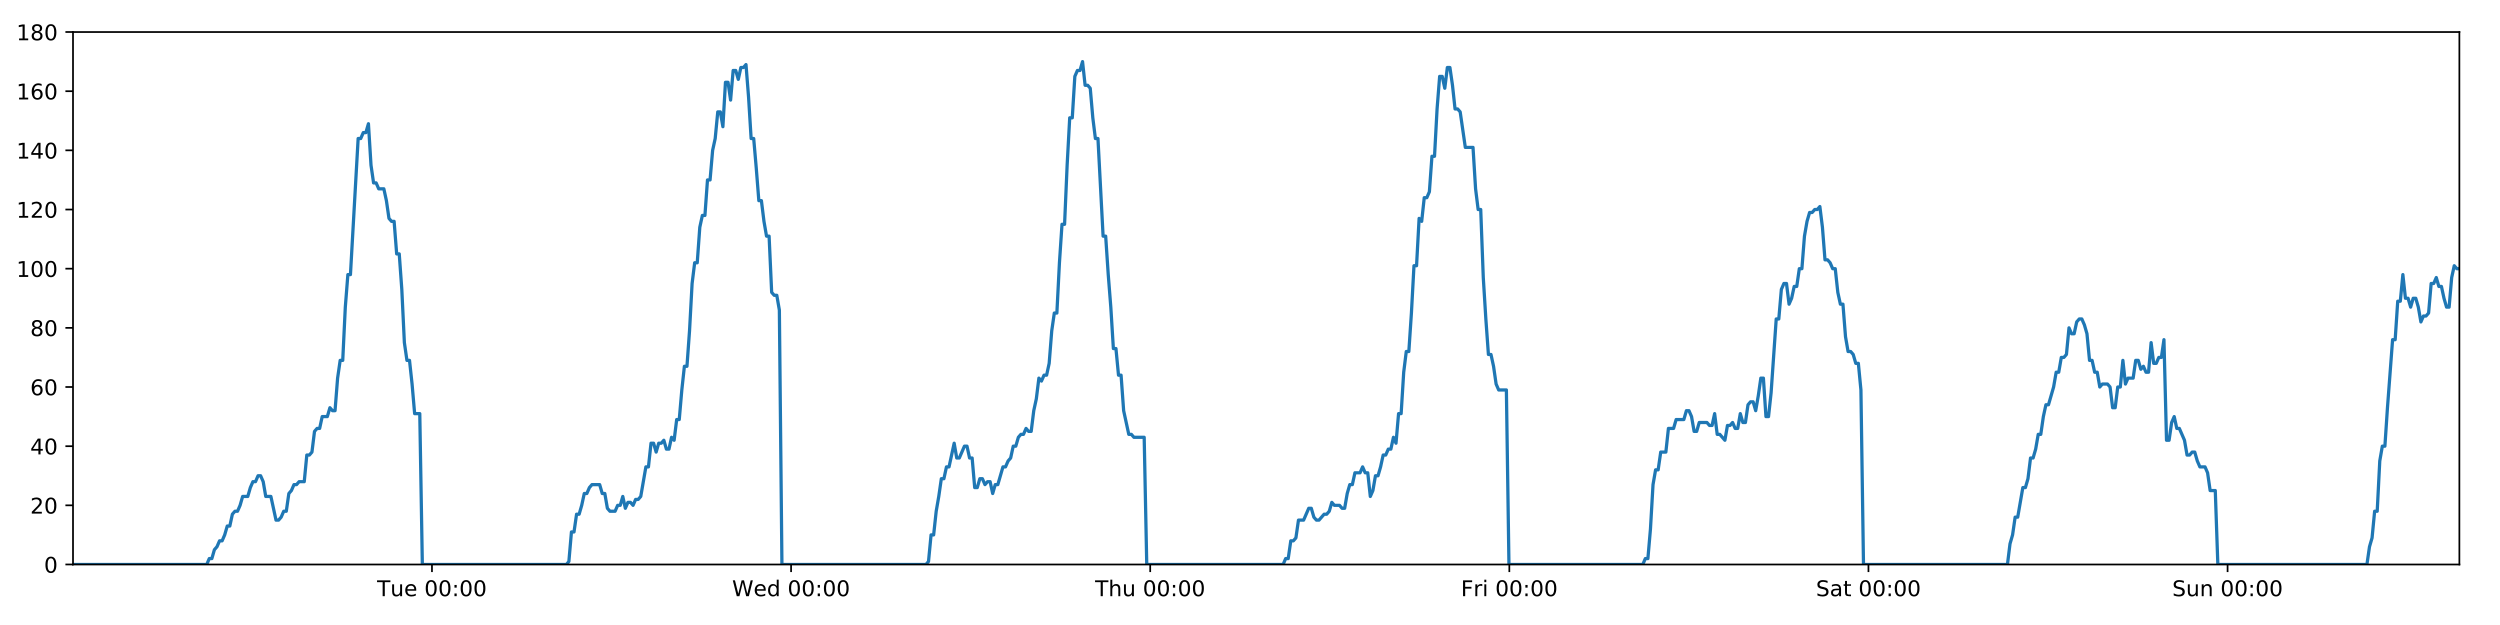
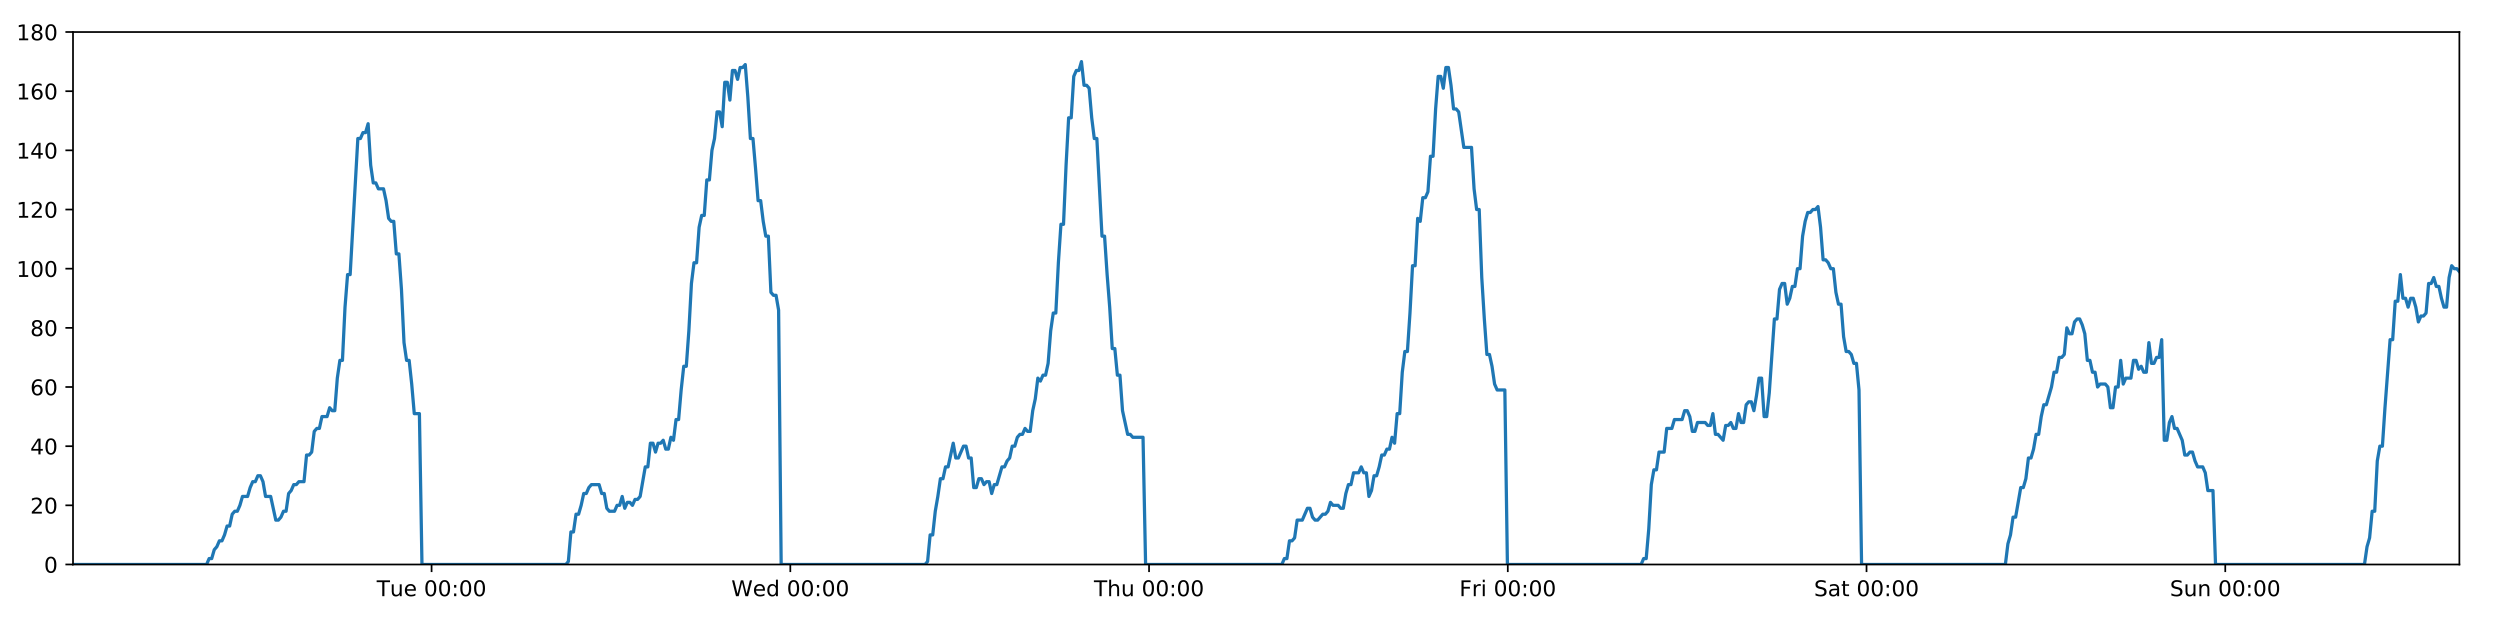
<svg xmlns="http://www.w3.org/2000/svg" xmlns:xlink="http://www.w3.org/1999/xlink" height="288pt" version="1.1" viewBox="0 0 1152 288" width="1152pt">
  <defs>
    <style type="text/css">
*{stroke-linecap:butt;stroke-linejoin:round;}
  </style>
  </defs>
  <g id="figure_1">
    <g id="patch_1">
      <path d="M 0 288  L 1152 288  L 1152 0  L 0 0  z " style="fill:#ffffff;" />
    </g>
    <g id="axes_1">
      <g id="patch_2">
        <path d="M 33.64 260.12  L 1133.28 260.12  L 1133.28 14.76  L 33.64 14.76  z " style="fill:#ffffff;" />
      </g>
      <g id="matplotlib.axis_1">
        <g id="xtick_1">
          <g id="line2d_1">
            <defs>
-               <path d="M 0 0  L 0 3.5  " id="md4f72e7b34" style="stroke:#000000;stroke-width:0.8;" />
-             </defs>
-             <g>
-               <use style="stroke:#000000;stroke-width:0.8;" x="199.05" xlink:href="#md4f72e7b34" y="260.12" />
+               <path d="M 0 0  L 0 3.5  " id="m17d4d5eed3" style="stroke:#000000;stroke-width:0.8;" />
+             </defs>
+             <g>
+               <use style="stroke:#000000;stroke-width:0.8;" x="198.872" xlink:href="#m17d4d5eed3" y="260.12" />
            </g>
          </g>
          <g id="text_1">
            <defs>
              <path d="M -0.297 72.906  L 61.375 72.906  L 61.375 64.594  L 35.5 64.594  L 35.5 0  L 25.594 0  L 25.594 64.594  L -0.297 64.594  z " id="DejaVuSans-84" />
              <path d="M 8.5 21.578  L 8.5 54.688  L 17.484 54.688  L 17.484 21.922  Q 17.484 14.156 20.5 10.266  Q 23.531 6.391 29.594 6.391  Q 36.859 6.391 41.078 11.031  Q 45.312 15.672 45.312 23.688  L 45.312 54.688  L 54.297 54.688  L 54.297 0  L 45.312 0  L 45.312 8.406  Q 42.047 3.422 37.719 1  Q 33.406 -1.422 27.688 -1.422  Q 18.266 -1.422 13.375 4.438  Q 8.5 10.297 8.5 21.578  z M 31.109 56  z " id="DejaVuSans-117" />
              <path d="M 56.203 29.594  L 56.203 25.203  L 14.891 25.203  Q 15.484 15.922 20.484 11.062  Q 25.484 6.203 34.422 6.203  Q 39.594 6.203 44.453 7.469  Q 49.312 8.734 54.109 11.281  L 54.109 2.781  Q 49.266 0.734 44.188 -0.344  Q 39.109 -1.422 33.891 -1.422  Q 20.797 -1.422 13.156 6.188  Q 5.516 13.812 5.516 26.812  Q 5.516 40.234 12.766 48.109  Q 20.016 56 32.328 56  Q 43.359 56 49.781 48.891  Q 56.203 41.797 56.203 29.594  z M 47.219 32.234  Q 47.125 39.594 43.094 43.984  Q 39.062 48.391 32.422 48.391  Q 24.906 48.391 20.391 44.141  Q 15.875 39.891 15.188 32.172  z " id="DejaVuSans-101" />
              <path id="DejaVuSans-32" />
              <path d="M 31.781 66.406  Q 24.172 66.406 20.328 58.906  Q 16.5 51.422 16.5 36.375  Q 16.5 21.391 20.328 13.891  Q 24.172 6.391 31.781 6.391  Q 39.453 6.391 43.281 13.891  Q 47.125 21.391 47.125 36.375  Q 47.125 51.422 43.281 58.906  Q 39.453 66.406 31.781 66.406  z M 31.781 74.219  Q 44.047 74.219 50.516 64.516  Q 56.984 54.828 56.984 36.375  Q 56.984 17.969 50.516 8.266  Q 44.047 -1.422 31.781 -1.422  Q 19.531 -1.422 13.062 8.266  Q 6.594 17.969 6.594 36.375  Q 6.594 54.828 13.062 64.516  Q 19.531 74.219 31.781 74.219  z " id="DejaVuSans-48" />
              <path d="M 11.719 12.406  L 22.016 12.406  L 22.016 0  L 11.719 0  z M 11.719 51.703  L 22.016 51.703  L 22.016 39.312  L 11.719 39.312  z " id="DejaVuSans-58" />
            </defs>
-             <g transform="translate(173.7637 274.7184)scale(0.1 -0.1)">
+             <g transform="translate(173.5858 274.7184)scale(0.1 -0.1)">
              <use xlink:href="#DejaVuSans-84" />
              <use x="60.85" xlink:href="#DejaVuSans-117" />
              <use x="124.229" xlink:href="#DejaVuSans-101" />
              <use x="185.752" xlink:href="#DejaVuSans-32" />
              <use x="217.539" xlink:href="#DejaVuSans-48" />
              <use x="281.162" xlink:href="#DejaVuSans-48" />
              <use x="344.785" xlink:href="#DejaVuSans-58" />
              <use x="378.477" xlink:href="#DejaVuSans-48" />
              <use x="442.1" xlink:href="#DejaVuSans-48" />
            </g>
          </g>
        </g>
        <g id="xtick_2">
          <g id="line2d_2">
            <g>
-               <use style="stroke:#000000;stroke-width:0.8;" x="364.533" xlink:href="#md4f72e7b34" y="260.12" />
+               <use style="stroke:#000000;stroke-width:0.8;" x="364.177" xlink:href="#m17d4d5eed3" y="260.12" />
            </g>
          </g>
          <g id="text_2">
            <defs>
              <path d="M 3.328 72.906  L 13.281 72.906  L 28.609 11.281  L 43.891 72.906  L 54.984 72.906  L 70.312 11.281  L 85.594 72.906  L 95.609 72.906  L 77.297 0  L 64.891 0  L 49.516 63.281  L 33.984 0  L 21.578 0  z " id="DejaVuSans-87" />
              <path d="M 45.406 46.391  L 45.406 75.984  L 54.391 75.984  L 54.391 0  L 45.406 0  L 45.406 8.203  Q 42.578 3.328 38.25 0.953  Q 33.938 -1.422 27.875 -1.422  Q 17.969 -1.422 11.734 6.484  Q 5.516 14.406 5.516 27.297  Q 5.516 40.188 11.734 48.094  Q 17.969 56 27.875 56  Q 33.938 56 38.25 53.625  Q 42.578 51.266 45.406 46.391  z M 14.797 27.297  Q 14.797 17.391 18.875 11.75  Q 22.953 6.109 30.078 6.109  Q 37.203 6.109 41.297 11.75  Q 45.406 17.391 45.406 27.297  Q 45.406 37.203 41.297 42.844  Q 37.203 48.484 30.078 48.484  Q 22.953 48.484 18.875 42.844  Q 14.797 37.203 14.797 27.297  z " id="DejaVuSans-100" />
            </defs>
-             <g transform="translate(337.3443 274.7184)scale(0.1 -0.1)">
+             <g transform="translate(336.9883 274.7184)scale(0.1 -0.1)">
              <use xlink:href="#DejaVuSans-87" />
              <use x="98.799" xlink:href="#DejaVuSans-101" />
              <use x="160.322" xlink:href="#DejaVuSans-100" />
              <use x="223.799" xlink:href="#DejaVuSans-32" />
              <use x="255.586" xlink:href="#DejaVuSans-48" />
              <use x="319.209" xlink:href="#DejaVuSans-48" />
              <use x="382.832" xlink:href="#DejaVuSans-58" />
              <use x="416.523" xlink:href="#DejaVuSans-48" />
              <use x="480.146" xlink:href="#DejaVuSans-48" />
            </g>
          </g>
        </g>
        <g id="xtick_3">
          <g id="line2d_3">
            <g>
-               <use style="stroke:#000000;stroke-width:0.8;" x="530.017" xlink:href="#md4f72e7b34" y="260.12" />
+               <use style="stroke:#000000;stroke-width:0.8;" x="529.483" xlink:href="#m17d4d5eed3" y="260.12" />
            </g>
          </g>
          <g id="text_3">
            <defs>
              <path d="M 54.891 33.016  L 54.891 0  L 45.906 0  L 45.906 32.719  Q 45.906 40.484 42.875 44.328  Q 39.844 48.188 33.797 48.188  Q 26.516 48.188 22.312 43.547  Q 18.109 38.922 18.109 30.906  L 18.109 0  L 9.078 0  L 9.078 75.984  L 18.109 75.984  L 18.109 46.188  Q 21.344 51.125 25.703 53.562  Q 30.078 56 35.797 56  Q 45.219 56 50.047 50.172  Q 54.891 44.344 54.891 33.016  z " id="DejaVuSans-104" />
            </defs>
-             <g transform="translate(504.6272 274.7184)scale(0.1 -0.1)">
+             <g transform="translate(504.0933 274.7184)scale(0.1 -0.1)">
              <use xlink:href="#DejaVuSans-84" />
              <use x="61.084" xlink:href="#DejaVuSans-104" />
              <use x="124.463" xlink:href="#DejaVuSans-117" />
              <use x="187.842" xlink:href="#DejaVuSans-32" />
              <use x="219.629" xlink:href="#DejaVuSans-48" />
              <use x="283.252" xlink:href="#DejaVuSans-48" />
              <use x="346.875" xlink:href="#DejaVuSans-58" />
              <use x="380.566" xlink:href="#DejaVuSans-48" />
              <use x="444.189" xlink:href="#DejaVuSans-48" />
            </g>
          </g>
        </g>
        <g id="xtick_4">
          <g id="line2d_4">
            <g>
-               <use style="stroke:#000000;stroke-width:0.8;" x="695.501" xlink:href="#md4f72e7b34" y="260.12" />
+               <use style="stroke:#000000;stroke-width:0.8;" x="694.789" xlink:href="#m17d4d5eed3" y="260.12" />
            </g>
          </g>
          <g id="text_4">
            <defs>
              <path d="M 9.812 72.906  L 51.703 72.906  L 51.703 64.594  L 19.672 64.594  L 19.672 43.109  L 48.578 43.109  L 48.578 34.812  L 19.672 34.812  L 19.672 0  L 9.812 0  z " id="DejaVuSans-70" />
              <path d="M 41.109 46.297  Q 39.594 47.172 37.812 47.578  Q 36.031 48 33.891 48  Q 26.266 48 22.188 43.047  Q 18.109 38.094 18.109 28.812  L 18.109 0  L 9.078 0  L 9.078 54.688  L 18.109 54.688  L 18.109 46.188  Q 20.953 51.172 25.484 53.578  Q 30.031 56 36.531 56  Q 37.453 56 38.578 55.875  Q 39.703 55.766 41.062 55.516  z " id="DejaVuSans-114" />
              <path d="M 9.422 54.688  L 18.406 54.688  L 18.406 0  L 9.422 0  z M 9.422 75.984  L 18.406 75.984  L 18.406 64.594  L 9.422 64.594  z " id="DejaVuSans-105" />
            </defs>
-             <g transform="translate(673.1875 274.7184)scale(0.1 -0.1)">
+             <g transform="translate(672.4755 274.7184)scale(0.1 -0.1)">
              <use xlink:href="#DejaVuSans-70" />
              <use x="57.41" xlink:href="#DejaVuSans-114" />
              <use x="98.523" xlink:href="#DejaVuSans-105" />
              <use x="126.307" xlink:href="#DejaVuSans-32" />
              <use x="158.094" xlink:href="#DejaVuSans-48" />
              <use x="221.717" xlink:href="#DejaVuSans-48" />
              <use x="285.34" xlink:href="#DejaVuSans-58" />
              <use x="319.031" xlink:href="#DejaVuSans-48" />
              <use x="382.654" xlink:href="#DejaVuSans-48" />
            </g>
          </g>
        </g>
        <g id="xtick_5">
          <g id="line2d_5">
            <g>
-               <use style="stroke:#000000;stroke-width:0.8;" x="860.984" xlink:href="#md4f72e7b34" y="260.12" />
+               <use style="stroke:#000000;stroke-width:0.8;" x="860.095" xlink:href="#m17d4d5eed3" y="260.12" />
            </g>
          </g>
          <g id="text_5">
            <defs>
              <path d="M 53.516 70.516  L 53.516 60.891  Q 47.906 63.578 42.922 64.891  Q 37.938 66.219 33.297 66.219  Q 25.25 66.219 20.875 63.094  Q 16.5 59.969 16.5 54.203  Q 16.5 49.359 19.406 46.891  Q 22.312 44.438 30.422 42.922  L 36.375 41.703  Q 47.406 39.594 52.656 34.297  Q 57.906 29 57.906 20.125  Q 57.906 9.516 50.797 4.047  Q 43.703 -1.422 29.984 -1.422  Q 24.812 -1.422 18.969 -0.25  Q 13.141 0.922 6.891 3.219  L 6.891 13.375  Q 12.891 10.016 18.656 8.297  Q 24.422 6.594 29.984 6.594  Q 38.422 6.594 43.016 9.906  Q 47.609 13.234 47.609 19.391  Q 47.609 24.75 44.312 27.781  Q 41.016 30.812 33.5 32.328  L 27.484 33.5  Q 16.453 35.688 11.516 40.375  Q 6.594 45.062 6.594 53.422  Q 6.594 63.094 13.406 68.656  Q 20.219 74.219 32.172 74.219  Q 37.312 74.219 42.625 73.281  Q 47.953 72.359 53.516 70.516  z " id="DejaVuSans-83" />
              <path d="M 34.281 27.484  Q 23.391 27.484 19.188 25  Q 14.984 22.516 14.984 16.5  Q 14.984 11.719 18.141 8.906  Q 21.297 6.109 26.703 6.109  Q 34.188 6.109 38.703 11.406  Q 43.219 16.703 43.219 25.484  L 43.219 27.484  z M 52.203 31.203  L 52.203 0  L 43.219 0  L 43.219 8.297  Q 40.141 3.328 35.547 0.953  Q 30.953 -1.422 24.312 -1.422  Q 15.922 -1.422 10.953 3.297  Q 6 8.016 6 15.922  Q 6 25.141 12.172 29.828  Q 18.359 34.516 30.609 34.516  L 43.219 34.516  L 43.219 35.406  Q 43.219 41.609 39.141 45  Q 35.062 48.391 27.688 48.391  Q 23 48.391 18.547 47.266  Q 14.109 46.141 10.016 43.891  L 10.016 52.203  Q 14.938 54.109 19.578 55.047  Q 24.219 56 28.609 56  Q 40.484 56 46.344 49.844  Q 52.203 43.703 52.203 31.203  z " id="DejaVuSans-97" />
              <path d="M 18.312 70.219  L 18.312 54.688  L 36.812 54.688  L 36.812 47.703  L 18.312 47.703  L 18.312 18.016  Q 18.312 11.328 20.141 9.422  Q 21.969 7.516 27.594 7.516  L 36.812 7.516  L 36.812 0  L 27.594 0  Q 17.188 0 13.234 3.875  Q 9.281 7.766 9.281 18.016  L 9.281 47.703  L 2.688 47.703  L 2.688 54.688  L 9.281 54.688  L 9.281 70.219  z " id="DejaVuSans-116" />
            </defs>
-             <g transform="translate(836.7876 274.7184)scale(0.1 -0.1)">
+             <g transform="translate(835.8976 274.7184)scale(0.1 -0.1)">
              <use xlink:href="#DejaVuSans-83" />
              <use x="63.477" xlink:href="#DejaVuSans-97" />
              <use x="124.756" xlink:href="#DejaVuSans-116" />
              <use x="163.965" xlink:href="#DejaVuSans-32" />
              <use x="195.752" xlink:href="#DejaVuSans-48" />
              <use x="259.375" xlink:href="#DejaVuSans-48" />
              <use x="322.998" xlink:href="#DejaVuSans-58" />
              <use x="356.689" xlink:href="#DejaVuSans-48" />
              <use x="420.312" xlink:href="#DejaVuSans-48" />
            </g>
          </g>
        </g>
        <g id="xtick_6">
          <g id="line2d_6">
            <g>
-               <use style="stroke:#000000;stroke-width:0.8;" x="1026.468" xlink:href="#md4f72e7b34" y="260.12" />
+               <use style="stroke:#000000;stroke-width:0.8;" x="1025.4" xlink:href="#m17d4d5eed3" y="260.12" />
            </g>
          </g>
          <g id="text_6">
            <defs>
              <path d="M 54.891 33.016  L 54.891 0  L 45.906 0  L 45.906 32.719  Q 45.906 40.484 42.875 44.328  Q 39.844 48.188 33.797 48.188  Q 26.516 48.188 22.312 43.547  Q 18.109 38.922 18.109 30.906  L 18.109 0  L 9.078 0  L 9.078 54.688  L 18.109 54.688  L 18.109 46.188  Q 21.344 51.125 25.703 53.562  Q 30.078 56 35.797 56  Q 45.219 56 50.047 50.172  Q 54.891 44.344 54.891 33.016  z " id="DejaVuSans-110" />
            </defs>
-             <g transform="translate(1000.958 274.7184)scale(0.1 -0.1)">
+             <g transform="translate(999.89 274.7184)scale(0.1 -0.1)">
              <use xlink:href="#DejaVuSans-83" />
              <use x="63.477" xlink:href="#DejaVuSans-117" />
              <use x="126.855" xlink:href="#DejaVuSans-110" />
              <use x="190.234" xlink:href="#DejaVuSans-32" />
              <use x="222.021" xlink:href="#DejaVuSans-48" />
              <use x="285.645" xlink:href="#DejaVuSans-48" />
              <use x="349.268" xlink:href="#DejaVuSans-58" />
              <use x="382.959" xlink:href="#DejaVuSans-48" />
              <use x="446.582" xlink:href="#DejaVuSans-48" />
            </g>
          </g>
        </g>
      </g>
      <g id="matplotlib.axis_2">
        <g id="ytick_1">
          <g id="line2d_7">
            <defs>
-               <path d="M 0 0  L -3.5 0  " id="maf69667c61" style="stroke:#000000;stroke-width:0.8;" />
-             </defs>
-             <g>
-               <use style="stroke:#000000;stroke-width:0.8;" x="33.64" xlink:href="#maf69667c61" y="260.12" />
+               <path d="M 0 0  L -3.5 0  " id="mf20d9e9a28" style="stroke:#000000;stroke-width:0.8;" />
+             </defs>
+             <g>
+               <use style="stroke:#000000;stroke-width:0.8;" x="33.64" xlink:href="#mf20d9e9a28" y="260.12" />
            </g>
          </g>
          <g id="text_7">
            <g transform="translate(20.2775 263.9192)scale(0.1 -0.1)">
              <use xlink:href="#DejaVuSans-48" />
            </g>
          </g>
        </g>
        <g id="ytick_2">
          <g id="line2d_8">
            <g>
-               <use style="stroke:#000000;stroke-width:0.8;" x="33.64" xlink:href="#maf69667c61" y="232.858" />
+               <use style="stroke:#000000;stroke-width:0.8;" x="33.64" xlink:href="#mf20d9e9a28" y="232.858" />
            </g>
          </g>
          <g id="text_8">
            <defs>
              <path d="M 19.188 8.297  L 53.609 8.297  L 53.609 0  L 7.328 0  L 7.328 8.297  Q 12.938 14.109 22.625 23.891  Q 32.328 33.688 34.812 36.531  Q 39.547 41.844 41.422 45.531  Q 43.312 49.219 43.312 52.781  Q 43.312 58.594 39.234 62.25  Q 35.156 65.922 28.609 65.922  Q 23.969 65.922 18.812 64.312  Q 13.672 62.703 7.812 59.422  L 7.812 69.391  Q 13.766 71.781 18.938 73  Q 24.125 74.219 28.422 74.219  Q 39.75 74.219 46.484 68.547  Q 53.219 62.891 53.219 53.422  Q 53.219 48.922 51.531 44.891  Q 49.859 40.875 45.406 35.406  Q 44.188 33.984 37.641 27.219  Q 31.109 20.453 19.188 8.297  z " id="DejaVuSans-50" />
            </defs>
            <g transform="translate(13.915 236.657)scale(0.1 -0.1)">
              <use xlink:href="#DejaVuSans-50" />
              <use x="63.623" xlink:href="#DejaVuSans-48" />
            </g>
          </g>
        </g>
        <g id="ytick_3">
          <g id="line2d_9">
            <g>
-               <use style="stroke:#000000;stroke-width:0.8;" x="33.64" xlink:href="#maf69667c61" y="205.596" />
+               <use style="stroke:#000000;stroke-width:0.8;" x="33.64" xlink:href="#mf20d9e9a28" y="205.596" />
            </g>
          </g>
          <g id="text_9">
            <defs>
              <path d="M 37.797 64.312  L 12.891 25.391  L 37.797 25.391  z M 35.203 72.906  L 47.609 72.906  L 47.609 25.391  L 58.016 25.391  L 58.016 17.188  L 47.609 17.188  L 47.609 0  L 37.797 0  L 37.797 17.188  L 4.891 17.188  L 4.891 26.703  z " id="DejaVuSans-52" />
            </defs>
            <g transform="translate(13.915 209.3948)scale(0.1 -0.1)">
              <use xlink:href="#DejaVuSans-52" />
              <use x="63.623" xlink:href="#DejaVuSans-48" />
            </g>
          </g>
        </g>
        <g id="ytick_4">
          <g id="line2d_10">
            <g>
-               <use style="stroke:#000000;stroke-width:0.8;" x="33.64" xlink:href="#maf69667c61" y="178.333" />
+               <use style="stroke:#000000;stroke-width:0.8;" x="33.64" xlink:href="#mf20d9e9a28" y="178.333" />
            </g>
          </g>
          <g id="text_10">
            <defs>
              <path d="M 33.016 40.375  Q 26.375 40.375 22.484 35.828  Q 18.609 31.297 18.609 23.391  Q 18.609 15.531 22.484 10.953  Q 26.375 6.391 33.016 6.391  Q 39.656 6.391 43.531 10.953  Q 47.406 15.531 47.406 23.391  Q 47.406 31.297 43.531 35.828  Q 39.656 40.375 33.016 40.375  z M 52.594 71.297  L 52.594 62.312  Q 48.875 64.062 45.094 64.984  Q 41.312 65.922 37.594 65.922  Q 27.828 65.922 22.672 59.328  Q 17.531 52.734 16.797 39.406  Q 19.672 43.656 24.016 45.922  Q 28.375 48.188 33.594 48.188  Q 44.578 48.188 50.953 41.516  Q 57.328 34.859 57.328 23.391  Q 57.328 12.156 50.688 5.359  Q 44.047 -1.422 33.016 -1.422  Q 20.359 -1.422 13.672 8.266  Q 6.984 17.969 6.984 36.375  Q 6.984 53.656 15.188 63.938  Q 23.391 74.219 37.203 74.219  Q 40.922 74.219 44.703 73.484  Q 48.484 72.75 52.594 71.297  z " id="DejaVuSans-54" />
            </defs>
            <g transform="translate(13.915 182.1326)scale(0.1 -0.1)">
              <use xlink:href="#DejaVuSans-54" />
              <use x="63.623" xlink:href="#DejaVuSans-48" />
            </g>
          </g>
        </g>
        <g id="ytick_5">
          <g id="line2d_11">
            <g>
-               <use style="stroke:#000000;stroke-width:0.8;" x="33.64" xlink:href="#maf69667c61" y="151.071" />
+               <use style="stroke:#000000;stroke-width:0.8;" x="33.64" xlink:href="#mf20d9e9a28" y="151.071" />
            </g>
          </g>
          <g id="text_11">
            <defs>
              <path d="M 31.781 34.625  Q 24.75 34.625 20.719 30.859  Q 16.703 27.094 16.703 20.516  Q 16.703 13.922 20.719 10.156  Q 24.75 6.391 31.781 6.391  Q 38.812 6.391 42.859 10.172  Q 46.922 13.969 46.922 20.516  Q 46.922 27.094 42.891 30.859  Q 38.875 34.625 31.781 34.625  z M 21.922 38.812  Q 15.578 40.375 12.031 44.719  Q 8.5 49.078 8.5 55.328  Q 8.5 64.062 14.719 69.141  Q 20.953 74.219 31.781 74.219  Q 42.672 74.219 48.875 69.141  Q 55.078 64.062 55.078 55.328  Q 55.078 49.078 51.531 44.719  Q 48 40.375 41.703 38.812  Q 48.828 37.156 52.797 32.312  Q 56.781 27.484 56.781 20.516  Q 56.781 9.906 50.312 4.234  Q 43.844 -1.422 31.781 -1.422  Q 19.734 -1.422 13.25 4.234  Q 6.781 9.906 6.781 20.516  Q 6.781 27.484 10.781 32.312  Q 14.797 37.156 21.922 38.812  z M 18.312 54.391  Q 18.312 48.734 21.844 45.562  Q 25.391 42.391 31.781 42.391  Q 38.141 42.391 41.719 45.562  Q 45.312 48.734 45.312 54.391  Q 45.312 60.062 41.719 63.234  Q 38.141 66.406 31.781 66.406  Q 25.391 66.406 21.844 63.234  Q 18.312 60.062 18.312 54.391  z " id="DejaVuSans-56" />
            </defs>
            <g transform="translate(13.915 154.8703)scale(0.1 -0.1)">
              <use xlink:href="#DejaVuSans-56" />
              <use x="63.623" xlink:href="#DejaVuSans-48" />
            </g>
          </g>
        </g>
        <g id="ytick_6">
          <g id="line2d_12">
            <g>
-               <use style="stroke:#000000;stroke-width:0.8;" x="33.64" xlink:href="#maf69667c61" y="123.809" />
+               <use style="stroke:#000000;stroke-width:0.8;" x="33.64" xlink:href="#mf20d9e9a28" y="123.809" />
            </g>
          </g>
          <g id="text_12">
            <defs>
              <path d="M 12.406 8.297  L 28.516 8.297  L 28.516 63.922  L 10.984 60.406  L 10.984 69.391  L 28.422 72.906  L 38.281 72.906  L 38.281 8.297  L 54.391 8.297  L 54.391 0  L 12.406 0  z " id="DejaVuSans-49" />
            </defs>
            <g transform="translate(7.5525 127.6081)scale(0.1 -0.1)">
              <use xlink:href="#DejaVuSans-49" />
              <use x="63.623" xlink:href="#DejaVuSans-48" />
              <use x="127.246" xlink:href="#DejaVuSans-48" />
            </g>
          </g>
        </g>
        <g id="ytick_7">
          <g id="line2d_13">
            <g>
-               <use style="stroke:#000000;stroke-width:0.8;" x="33.64" xlink:href="#maf69667c61" y="96.547" />
+               <use style="stroke:#000000;stroke-width:0.8;" x="33.64" xlink:href="#mf20d9e9a28" y="96.547" />
            </g>
          </g>
          <g id="text_13">
            <g transform="translate(7.5525 100.3459)scale(0.1 -0.1)">
              <use xlink:href="#DejaVuSans-49" />
              <use x="63.623" xlink:href="#DejaVuSans-50" />
              <use x="127.246" xlink:href="#DejaVuSans-48" />
            </g>
          </g>
        </g>
        <g id="ytick_8">
          <g id="line2d_14">
            <g>
-               <use style="stroke:#000000;stroke-width:0.8;" x="33.64" xlink:href="#maf69667c61" y="69.284" />
+               <use style="stroke:#000000;stroke-width:0.8;" x="33.64" xlink:href="#mf20d9e9a28" y="69.284" />
            </g>
          </g>
          <g id="text_14">
            <g transform="translate(7.5525 73.08366)scale(0.1 -0.1)">
              <use xlink:href="#DejaVuSans-49" />
              <use x="63.623" xlink:href="#DejaVuSans-52" />
              <use x="127.246" xlink:href="#DejaVuSans-48" />
            </g>
          </g>
        </g>
        <g id="ytick_9">
          <g id="line2d_15">
            <g>
-               <use style="stroke:#000000;stroke-width:0.8;" x="33.64" xlink:href="#maf69667c61" y="42.022" />
+               <use style="stroke:#000000;stroke-width:0.8;" x="33.64" xlink:href="#mf20d9e9a28" y="42.022" />
            </g>
          </g>
          <g id="text_15">
            <g transform="translate(7.5525 45.82144)scale(0.1 -0.1)">
              <use xlink:href="#DejaVuSans-49" />
              <use x="63.623" xlink:href="#DejaVuSans-54" />
              <use x="127.246" xlink:href="#DejaVuSans-48" />
            </g>
          </g>
        </g>
        <g id="ytick_10">
          <g id="line2d_16">
            <g>
-               <use style="stroke:#000000;stroke-width:0.8;" x="33.64" xlink:href="#maf69667c61" y="14.76" />
+               <use style="stroke:#000000;stroke-width:0.8;" x="33.64" xlink:href="#mf20d9e9a28" y="14.76" />
            </g>
          </g>
          <g id="text_16">
            <g transform="translate(7.5525 18.55922)scale(0.1 -0.1)">
              <use xlink:href="#DejaVuSans-49" />
              <use x="63.623" xlink:href="#DejaVuSans-56" />
              <use x="127.246" xlink:href="#DejaVuSans-48" />
            </g>
          </g>
        </g>
      </g>
      <g id="line2d_17">
-         <path clip-path="url(#pd7970e970d)" d="M 33.64 260.12  L 95.27 260.12  L 96.432 257.394  L 97.618 257.394  L 98.799 253.304  L 99.981 251.941  L 101.165 249.215  L 102.348 249.215  L 103.532 246.489  L 104.715 242.4  L 105.897 242.4  L 107.08 236.947  L 108.264 235.584  L 109.447 235.584  L 110.632 232.858  L 111.813 228.768  L 114.178 228.768  L 115.36 224.679  L 116.543 221.953  L 117.726 221.953  L 118.911 219.227  L 120.094 219.227  L 121.278 221.953  L 122.46 228.768  L 124.822 228.768  L 127.186 239.673  L 128.371 239.673  L 129.555 238.31  L 130.739 235.584  L 131.921 235.584  L 133.102 227.405  L 134.283 226.042  L 135.465 223.316  L 136.647 223.316  L 137.831 221.953  L 140.195 221.953  L 141.379 209.685  L 142.56 209.685  L 143.743 208.322  L 144.925 198.78  L 146.109 197.417  L 147.291 197.417  L 148.473 191.964  L 150.837 191.964  L 152.021 187.875  L 153.203 189.238  L 154.385 189.238  L 155.567 174.244  L 156.749 166.065  L 157.932 166.065  L 159.116 141.529  L 160.3 126.535  L 161.483 126.535  L 165.035 63.832  L 166.219 63.832  L 167.404 61.106  L 168.587 61.106  L 169.772 57.016  L 170.957 76.1  L 172.142 84.279  L 173.326 84.279  L 174.509 87.005  L 176.873 87.005  L 178.055 92.457  L 179.237 100.636  L 180.421 101.999  L 181.605 101.999  L 182.787 116.993  L 183.969 116.993  L 185.152 133.351  L 186.335 157.887  L 187.517 166.065  L 188.7 166.065  L 189.882 176.97  L 191.065 190.601  L 193.432 190.601  L 194.615 260.12  L 260.974 260.12  L 262.137 258.757  L 263.32 245.126  L 264.502 245.126  L 265.683 236.947  L 266.867 236.947  L 268.049 232.858  L 269.231 227.405  L 270.413 227.405  L 271.596 224.679  L 272.78 223.316  L 276.33 223.316  L 277.512 227.405  L 278.696 227.405  L 279.883 234.221  L 281.065 235.584  L 283.432 235.584  L 284.617 232.858  L 285.8 232.858  L 286.981 228.768  L 288.163 234.221  L 289.344 231.495  L 290.53 231.495  L 291.711 232.858  L 292.893 230.132  L 294.075 230.132  L 295.257 228.768  L 297.622 215.137  L 298.804 215.137  L 299.987 204.232  L 301.168 204.232  L 302.351 208.322  L 303.533 204.232  L 304.714 204.232  L 305.895 202.869  L 307.077 206.959  L 308.261 206.959  L 309.452 201.506  L 310.635 202.869  L 311.817 193.328  L 312.999 193.328  L 314.183 179.696  L 315.367 168.792  L 316.55 168.792  L 317.735 152.434  L 318.92 130.624  L 320.101 121.083  L 321.284 121.083  L 322.466 104.725  L 323.648 99.273  L 324.83 99.273  L 326.013 82.916  L 327.197 82.916  L 328.379 69.284  L 329.562 63.832  L 330.745 51.564  L 331.928 51.564  L 333.11 58.38  L 334.292 37.933  L 335.476 37.933  L 336.658 46.112  L 337.84 32.48  L 339.023 32.48  L 340.205 36.57  L 341.387 31.117  L 342.57 31.117  L 343.752 29.754  L 344.937 44.748  L 346.119 63.832  L 347.302 63.832  L 348.484 77.463  L 349.669 92.457  L 350.851 92.457  L 352.033 101.999  L 353.216 108.815  L 354.398 108.815  L 355.581 134.714  L 356.764 136.077  L 357.946 136.077  L 359.129 142.892  L 360.312 260.12  L 426.671 260.12  L 427.853 258.757  L 429.035 246.489  L 430.219 246.489  L 431.4 235.584  L 432.582 228.768  L 433.765 220.59  L 434.946 220.59  L 436.129 215.137  L 437.313 215.137  L 439.679 204.232  L 440.863 211.048  L 442.046 211.048  L 444.412 205.596  L 445.594 205.596  L 446.777 211.048  L 447.959 211.048  L 449.144 224.679  L 450.326 224.679  L 451.508 220.59  L 452.691 220.59  L 453.877 223.316  L 455.059 221.953  L 456.244 221.953  L 457.428 227.405  L 458.61 223.316  L 459.793 223.316  L 462.161 215.137  L 463.344 215.137  L 464.528 212.411  L 465.711 211.048  L 466.894 205.596  L 468.076 205.596  L 469.26 201.506  L 470.442 200.143  L 471.624 200.143  L 472.807 197.417  L 473.99 198.78  L 475.173 198.78  L 476.355 189.238  L 477.538 183.786  L 478.721 174.244  L 479.902 175.607  L 481.089 172.881  L 482.272 172.881  L 483.456 167.428  L 484.642 152.434  L 485.824 144.256  L 487.005 144.256  L 488.188 121.083  L 489.371 103.362  L 490.554 103.362  L 491.739 76.1  L 492.922 54.29  L 494.103 54.29  L 495.285 35.207  L 496.47 32.48  L 497.652 32.48  L 498.834 28.391  L 500.017 39.296  L 501.202 39.296  L 502.383 40.659  L 503.568 54.29  L 504.755 63.832  L 505.938 63.832  L 508.307 108.815  L 509.492 108.815  L 510.676 126.535  L 511.859 141.529  L 513.042 160.613  L 514.225 160.613  L 515.407 172.881  L 516.59 172.881  L 517.774 189.238  L 520.141 200.143  L 521.324 200.143  L 522.507 201.506  L 527.238 201.506  L 528.421 260.12  L 591.262 260.12  L 592.425 257.394  L 593.608 257.394  L 594.792 249.215  L 595.973 249.215  L 597.155 247.852  L 598.336 239.673  L 600.7 239.673  L 603.066 234.221  L 604.248 234.221  L 605.43 238.31  L 606.612 239.673  L 607.793 239.673  L 610.157 236.947  L 611.339 236.947  L 612.521 235.584  L 613.703 231.495  L 614.885 232.858  L 617.251 232.858  L 618.433 234.221  L 619.616 234.221  L 620.797 227.405  L 621.98 223.316  L 623.161 223.316  L 624.346 217.864  L 626.71 217.864  L 627.892 215.137  L 629.075 217.864  L 630.259 217.864  L 631.442 228.768  L 632.626 226.042  L 633.81 219.227  L 634.992 219.227  L 636.175 215.137  L 637.359 209.685  L 638.542 209.685  L 639.724 206.959  L 640.911 206.959  L 642.095 201.506  L 643.277 204.232  L 644.461 190.601  L 645.644 190.601  L 646.826 171.518  L 648.009 161.976  L 649.193 161.976  L 650.377 144.256  L 651.56 122.446  L 652.744 122.446  L 653.927 100.636  L 655.11 101.999  L 656.292 91.094  L 657.476 91.094  L 658.658 88.368  L 659.841 72.011  L 661.024 72.011  L 662.206 50.201  L 663.389 35.207  L 664.572 35.207  L 665.755 40.659  L 666.937 31.117  L 668.12 31.117  L 669.303 39.296  L 670.486 50.201  L 671.668 50.201  L 672.851 51.564  L 675.216 67.921  L 678.764 67.921  L 679.947 87.005  L 681.13 96.547  L 682.313 96.547  L 683.495 127.898  L 684.678 146.982  L 685.862 163.339  L 687.045 163.339  L 688.227 168.792  L 689.41 176.97  L 690.593 179.696  L 694.141 179.696  L 695.323 260.12  L 757.003 260.12  L 758.165 257.394  L 759.347 257.394  L 760.529 243.763  L 761.711 223.316  L 762.895 216.5  L 764.076 216.5  L 765.26 208.322  L 767.627 208.322  L 768.811 197.417  L 771.179 197.417  L 772.364 193.328  L 775.912 193.328  L 777.094 189.238  L 778.278 189.238  L 779.461 191.964  L 780.643 198.78  L 781.826 198.78  L 783.008 194.691  L 786.556 194.691  L 787.737 196.054  L 788.919 196.054  L 790.102 190.601  L 791.284 200.143  L 792.467 200.143  L 794.831 202.869  L 796.013 196.054  L 797.195 196.054  L 798.377 194.691  L 799.56 197.417  L 800.743 197.417  L 801.927 190.601  L 803.11 194.691  L 804.293 194.691  L 805.476 186.512  L 806.659 185.149  L 807.84 185.149  L 809.022 189.238  L 810.206 182.423  L 811.388 174.244  L 812.57 174.244  L 813.752 191.964  L 814.935 191.964  L 816.117 181.06  L 818.483 146.982  L 819.668 146.982  L 820.85 133.351  L 822.033 130.624  L 823.215 130.624  L 824.397 140.166  L 825.579 137.44  L 826.763 131.988  L 827.945 131.988  L 829.127 123.809  L 830.311 123.809  L 831.496 108.815  L 832.678 101.999  L 833.86 97.91  L 835.045 97.91  L 836.228 96.547  L 837.409 96.547  L 838.591 95.184  L 839.774 104.725  L 840.956 119.72  L 842.137 119.72  L 843.319 121.083  L 844.501 123.809  L 845.682 123.809  L 846.864 134.714  L 848.046 140.166  L 849.228 140.166  L 850.41 155.16  L 851.591 161.976  L 852.776 161.976  L 853.958 163.339  L 855.142 167.428  L 856.327 167.428  L 857.512 179.696  L 858.696 260.12  L 925.029 260.12  L 926.211 250.578  L 927.392 246.489  L 928.576 238.31  L 929.76 238.31  L 932.123 224.679  L 933.306 224.679  L 934.487 220.59  L 935.669 211.048  L 936.851 211.048  L 938.033 206.959  L 939.214 200.143  L 940.395 200.143  L 941.577 191.964  L 942.758 186.512  L 943.939 186.512  L 946.302 178.333  L 947.484 171.518  L 948.665 171.518  L 949.848 164.702  L 951.029 164.702  L 952.213 163.339  L 953.395 151.071  L 954.578 153.797  L 955.76 153.797  L 956.941 148.345  L 958.125 146.982  L 959.309 146.982  L 960.491 149.708  L 961.674 153.797  L 962.855 166.065  L 964.037 166.065  L 965.218 171.518  L 966.401 171.518  L 967.583 178.333  L 968.764 176.97  L 971.13 176.97  L 972.311 178.333  L 973.495 187.875  L 974.677 187.875  L 975.858 178.333  L 977.04 178.333  L 978.223 166.065  L 979.406 176.97  L 980.589 174.244  L 982.953 174.244  L 984.134 166.065  L 985.317 166.065  L 986.502 170.155  L 987.685 168.792  L 988.868 171.518  L 990.051 171.518  L 991.234 157.887  L 992.415 167.428  L 993.599 167.428  L 994.78 164.702  L 995.964 164.702  L 997.146 156.524  L 998.328 202.869  L 999.512 202.869  L 1000.694 194.691  L 1001.877 191.964  L 1003.062 197.417  L 1004.245 197.417  L 1006.609 202.869  L 1007.792 209.685  L 1008.973 209.685  L 1010.157 208.322  L 1011.338 208.322  L 1012.522 212.411  L 1013.705 215.137  L 1016.07 215.137  L 1017.252 217.864  L 1018.436 226.042  L 1020.798 226.042  L 1021.98 260.12  L 1090.678 260.12  L 1091.862 251.941  L 1093.047 247.852  L 1094.231 235.584  L 1095.415 235.584  L 1096.597 212.411  L 1097.778 205.596  L 1098.959 205.596  L 1100.142 187.875  L 1102.508 156.524  L 1103.692 156.524  L 1104.875 138.803  L 1106.059 138.803  L 1107.241 126.535  L 1108.425 137.44  L 1109.636 137.44  L 1110.819 141.529  L 1112.001 137.44  L 1113.182 137.44  L 1114.364 141.529  L 1115.548 148.345  L 1116.729 145.619  L 1117.914 145.619  L 1119.096 144.256  L 1120.278 130.624  L 1121.459 130.624  L 1122.641 127.898  L 1123.823 131.988  L 1125.007 131.988  L 1126.189 137.44  L 1127.37 141.529  L 1128.551 141.529  L 1129.733 127.898  L 1130.914 122.446  L 1132.096 123.809  L 1133.28 123.809  L 1133.28 123.809  " style="fill:none;stroke:#1f77b4;stroke-linecap:square;stroke-width:1.5;" />
+         <path clip-path="url(#pdb2128eda9)" d="M 33.64 260.12  L 95.203 260.12  L 96.365 257.394  L 97.549 257.394  L 98.729 253.304  L 99.91 251.941  L 101.093 249.215  L 102.274 249.215  L 103.457 246.489  L 104.639 242.4  L 105.819 242.4  L 107.001 236.947  L 108.184 235.584  L 109.366 235.584  L 110.549 232.858  L 111.729 228.768  L 114.092 228.768  L 115.272 224.679  L 116.454 221.953  L 117.636 221.953  L 118.819 219.227  L 120.001 219.227  L 121.184 221.953  L 122.364 228.768  L 124.724 228.768  L 127.085 239.673  L 128.269 239.673  L 129.452 238.31  L 130.635 235.584  L 131.815 235.584  L 132.995 227.405  L 134.175 226.042  L 135.356 223.316  L 136.536 223.316  L 137.719 221.953  L 140.08 221.953  L 141.263 209.685  L 142.443 209.685  L 143.624 208.322  L 144.805 198.78  L 145.988 197.417  L 147.169 197.417  L 148.35 191.964  L 150.711 191.964  L 151.894 187.875  L 153.074 189.238  L 154.255 189.238  L 155.435 174.244  L 156.616 166.065  L 157.798 166.065  L 158.981 141.529  L 160.164 126.535  L 161.346 126.535  L 164.894 63.832  L 166.077 63.832  L 167.26 61.106  L 168.442 61.106  L 169.625 57.016  L 170.809 76.1  L 171.993 84.279  L 173.176 84.279  L 174.357 87.005  L 176.719 87.005  L 177.9 92.457  L 179.081 100.636  L 180.263 101.999  L 181.446 101.999  L 182.627 116.993  L 183.808 116.993  L 184.989 133.351  L 186.17 157.887  L 187.352 166.065  L 188.534 166.065  L 189.714 176.97  L 190.896 190.601  L 193.26 190.601  L 194.442 260.12  L 260.73 260.12  L 261.891 258.757  L 263.073 245.126  L 264.253 245.126  L 265.433 236.947  L 266.616 236.947  L 267.797 232.858  L 268.978 227.405  L 270.158 227.405  L 271.34 224.679  L 272.522 223.316  L 276.069 223.316  L 277.249 227.405  L 278.432 227.405  L 279.618 234.221  L 280.799 235.584  L 283.164 235.584  L 284.347 232.858  L 285.529 232.858  L 286.709 228.768  L 287.889 234.221  L 289.069 231.495  L 290.253 231.495  L 291.434 232.858  L 292.614 230.132  L 293.795 230.132  L 294.975 228.768  L 297.338 215.137  L 298.519 215.137  L 299.7 204.232  L 300.881 204.232  L 302.062 208.322  L 303.242 204.232  L 304.422 204.232  L 305.603 202.869  L 306.783 206.959  L 307.965 206.959  L 309.155 201.506  L 310.337 202.869  L 311.518 193.328  L 312.699 193.328  L 313.881 179.696  L 315.064 168.792  L 316.246 168.792  L 317.429 152.434  L 318.613 130.624  L 319.793 121.083  L 320.974 121.083  L 322.155 104.725  L 323.336 99.273  L 324.517 99.273  L 325.699 82.916  L 326.881 82.916  L 328.062 69.284  L 329.244 63.832  L 330.425 51.564  L 331.607 51.564  L 332.787 58.38  L 333.969 37.933  L 335.151 37.933  L 336.332 46.112  L 337.513 32.48  L 338.694 32.48  L 339.876 36.57  L 341.056 31.117  L 342.237 31.117  L 343.419 29.754  L 344.602 44.748  L 345.783 63.832  L 346.965 63.832  L 348.146 77.463  L 349.329 92.457  L 350.51 92.457  L 351.691 101.999  L 352.872 108.815  L 354.053 108.815  L 355.235 134.714  L 356.417 136.077  L 357.598 136.077  L 358.779 142.892  L 359.96 260.12  L 426.248 260.12  L 427.429 258.757  L 428.609 246.489  L 429.792 246.489  L 430.972 235.584  L 432.153 228.768  L 433.334 220.59  L 434.515 220.59  L 435.696 215.137  L 436.879 215.137  L 439.243 204.232  L 440.425 211.048  L 441.607 211.048  L 443.97 205.596  L 445.151 205.596  L 446.332 211.048  L 447.514 211.048  L 448.697 224.679  L 449.877 224.679  L 451.059 220.59  L 452.24 220.59  L 453.425 223.316  L 454.606 221.953  L 455.789 221.953  L 456.972 227.405  L 458.153 223.316  L 459.334 223.316  L 461.7 215.137  L 462.882 215.137  L 464.065 212.411  L 465.246 211.048  L 466.428 205.596  L 467.609 205.596  L 468.791 201.506  L 469.972 200.143  L 471.153 200.143  L 472.335 197.417  L 473.516 198.78  L 474.698 198.78  L 475.879 189.238  L 477.06 183.786  L 478.242 174.244  L 479.422 175.607  L 480.608 172.881  L 481.79 172.881  L 482.972 167.428  L 484.157 152.434  L 485.337 144.256  L 486.518 144.256  L 487.699 121.083  L 488.881 103.362  L 490.063 103.362  L 491.247 76.1  L 492.428 54.29  L 493.608 54.29  L 494.788 35.207  L 495.972 32.48  L 497.152 32.48  L 498.333 28.391  L 499.516 39.296  L 500.699 39.296  L 501.879 40.659  L 503.062 54.29  L 504.249 63.832  L 505.43 63.832  L 507.796 108.815  L 508.98 108.815  L 510.163 126.535  L 511.345 141.529  L 512.526 160.613  L 513.708 160.613  L 514.889 172.881  L 516.07 172.881  L 517.253 189.238  L 519.617 200.143  L 520.799 200.143  L 521.981 201.506  L 526.707 201.506  L 527.889 260.12  L 590.662 260.12  L 591.824 257.394  L 593.005 257.394  L 594.188 249.215  L 595.369 249.215  L 596.549 247.852  L 597.729 239.673  L 600.09 239.673  L 602.454 234.221  L 603.634 234.221  L 604.815 238.31  L 605.996 239.673  L 607.176 239.673  L 609.537 236.947  L 610.718 236.947  L 611.899 235.584  L 613.079 231.495  L 614.259 232.858  L 616.624 232.858  L 617.804 234.221  L 618.986 234.221  L 620.166 227.405  L 621.347 223.316  L 622.527 223.316  L 623.71 217.864  L 626.072 217.864  L 627.252 215.137  L 628.434 217.864  L 629.617 217.864  L 630.799 228.768  L 631.982 226.042  L 633.165 219.227  L 634.345 219.227  L 635.527 215.137  L 636.71 209.685  L 637.892 209.685  L 639.073 206.959  L 640.258 206.959  L 641.44 201.506  L 642.621 204.232  L 643.804 190.601  L 644.985 190.601  L 646.167 171.518  L 647.349 161.976  L 648.531 161.976  L 649.714 144.256  L 650.896 122.446  L 652.078 122.446  L 653.26 100.636  L 654.441 101.999  L 655.622 91.094  L 656.805 91.094  L 657.986 88.368  L 659.167 72.011  L 660.349 72.011  L 661.53 50.201  L 662.712 35.207  L 663.893 35.207  L 665.075 40.659  L 666.256 31.117  L 667.438 31.117  L 668.619 39.296  L 669.801 50.201  L 670.982 50.201  L 672.163 51.564  L 674.526 67.921  L 678.07 67.921  L 679.251 87.005  L 680.433 96.547  L 681.615 96.547  L 682.796 127.898  L 683.978 146.982  L 685.16 163.339  L 686.342 163.339  L 687.523 168.792  L 688.705 176.97  L 689.887 179.696  L 693.43 179.696  L 694.612 260.12  L 756.224 260.12  L 757.386 257.394  L 758.566 257.394  L 759.747 243.763  L 760.927 223.316  L 762.11 216.5  L 763.291 216.5  L 764.473 208.322  L 766.837 208.322  L 768.02 197.417  L 770.386 197.417  L 771.57 193.328  L 775.113 193.328  L 776.295 189.238  L 777.477 189.238  L 778.658 191.964  L 779.839 198.78  L 781.021 198.78  L 782.202 194.691  L 785.746 194.691  L 786.926 196.054  L 788.107 196.054  L 789.289 190.601  L 790.469 200.143  L 791.651 200.143  L 794.012 202.869  L 795.193 196.054  L 796.374 196.054  L 797.555 194.691  L 798.736 197.417  L 799.918 197.417  L 801.101 190.601  L 802.283 194.691  L 803.464 194.691  L 804.645 186.512  L 805.827 185.149  L 807.007 185.149  L 808.188 189.238  L 809.371 182.423  L 810.551 174.244  L 811.732 174.244  L 812.913 191.964  L 814.094 191.964  L 815.276 181.06  L 817.639 146.982  L 818.822 146.982  L 820.003 133.351  L 821.185 130.624  L 822.365 130.624  L 823.546 140.166  L 824.727 137.44  L 825.91 131.988  L 827.091 131.988  L 828.271 123.809  L 829.454 123.809  L 830.637 108.815  L 831.819 101.999  L 832.999 97.91  L 834.183 97.91  L 835.364 96.547  L 836.545 96.547  L 837.725 95.184  L 838.907 104.725  L 840.087 119.72  L 841.268 119.72  L 842.448 121.083  L 843.629 123.809  L 844.809 123.809  L 845.99 134.714  L 847.17 140.166  L 848.351 140.166  L 849.531 155.16  L 850.712 161.976  L 851.895 161.976  L 853.076 163.339  L 854.259 167.428  L 855.442 167.428  L 856.626 179.696  L 857.809 260.12  L 924.071 260.12  L 925.25 250.578  L 926.431 246.489  L 927.613 238.31  L 928.796 238.31  L 931.157 224.679  L 932.338 224.679  L 933.518 220.59  L 934.699 211.048  L 935.88 211.048  L 937.06 206.959  L 938.24 200.143  L 939.42 200.143  L 940.6 191.964  L 941.78 186.512  L 942.959 186.512  L 945.32 178.333  L 946.501 171.518  L 947.68 171.518  L 948.863 164.702  L 950.042 164.702  L 951.225 163.339  L 952.406 151.071  L 953.587 153.797  L 954.768 153.797  L 955.948 148.345  L 957.13 146.982  L 958.313 146.982  L 959.494 149.708  L 960.676 153.797  L 961.856 166.065  L 963.036 166.065  L 964.216 171.518  L 965.397 171.518  L 966.578 178.333  L 967.758 176.97  L 970.121 176.97  L 971.301 178.333  L 972.484 187.875  L 973.665 187.875  L 974.844 178.333  L 976.025 178.333  L 977.207 166.065  L 978.388 176.97  L 979.57 174.244  L 981.932 174.244  L 983.111 166.065  L 984.294 166.065  L 985.477 170.155  L 986.658 168.792  L 987.84 171.518  L 989.022 171.518  L 990.204 157.887  L 991.384 167.428  L 992.566 167.428  L 993.746 164.702  L 994.929 164.702  L 996.11 156.524  L 997.29 202.869  L 998.473 202.869  L 999.654 194.691  L 1000.836 191.964  L 1002.019 197.417  L 1003.201 197.417  L 1005.562 202.869  L 1006.744 209.685  L 1007.924 209.685  L 1009.106 208.322  L 1010.287 208.322  L 1011.469 212.411  L 1012.651 215.137  L 1015.014 215.137  L 1016.194 217.864  L 1017.377 226.042  L 1019.736 226.042  L 1020.917 260.12  L 1089.541 260.12  L 1090.723 251.941  L 1091.907 247.852  L 1093.09 235.584  L 1094.273 235.584  L 1095.453 212.411  L 1096.633 205.596  L 1097.813 205.596  L 1098.994 187.875  L 1101.358 156.524  L 1102.541 156.524  L 1103.723 138.803  L 1104.906 138.803  L 1106.086 126.535  L 1107.269 137.44  L 1108.478 137.44  L 1109.661 141.529  L 1110.841 137.44  L 1112.021 137.44  L 1113.201 141.529  L 1114.384 148.345  L 1115.564 145.619  L 1116.748 145.619  L 1117.928 144.256  L 1119.109 130.624  L 1120.289 130.624  L 1121.47 127.898  L 1122.65 131.988  L 1123.833 131.988  L 1125.013 137.44  L 1126.193 141.529  L 1127.374 141.529  L 1128.554 127.898  L 1129.734 122.446  L 1130.914 123.809  L 1132.097 123.809  L 1133.28 125.172  L 1133.28 125.172  " style="fill:none;stroke:#1f77b4;stroke-linecap:square;stroke-width:1.5;" />
      </g>
      <g id="patch_3">
        <path d="M 33.64 260.12  L 33.64 14.76  " style="fill:none;stroke:#000000;stroke-linecap:square;stroke-linejoin:miter;stroke-width:0.8;" />
      </g>
      <g id="patch_4">
        <path d="M 1133.28 260.12  L 1133.28 14.76  " style="fill:none;stroke:#000000;stroke-linecap:square;stroke-linejoin:miter;stroke-width:0.8;" />
      </g>
      <g id="patch_5">
        <path d="M 33.64 260.12  L 1133.28 260.12  " style="fill:none;stroke:#000000;stroke-linecap:square;stroke-linejoin:miter;stroke-width:0.8;" />
      </g>
      <g id="patch_6">
        <path d="M 33.64 14.76  L 1133.28 14.76  " style="fill:none;stroke:#000000;stroke-linecap:square;stroke-linejoin:miter;stroke-width:0.8;" />
      </g>
    </g>
  </g>
  <defs>
-     <clipPath id="pd7970e970d">
+     <clipPath id="pdb2128eda9">
      <rect height="245.36" width="1099.64" x="33.64" y="14.76" />
    </clipPath>
  </defs>
</svg>
